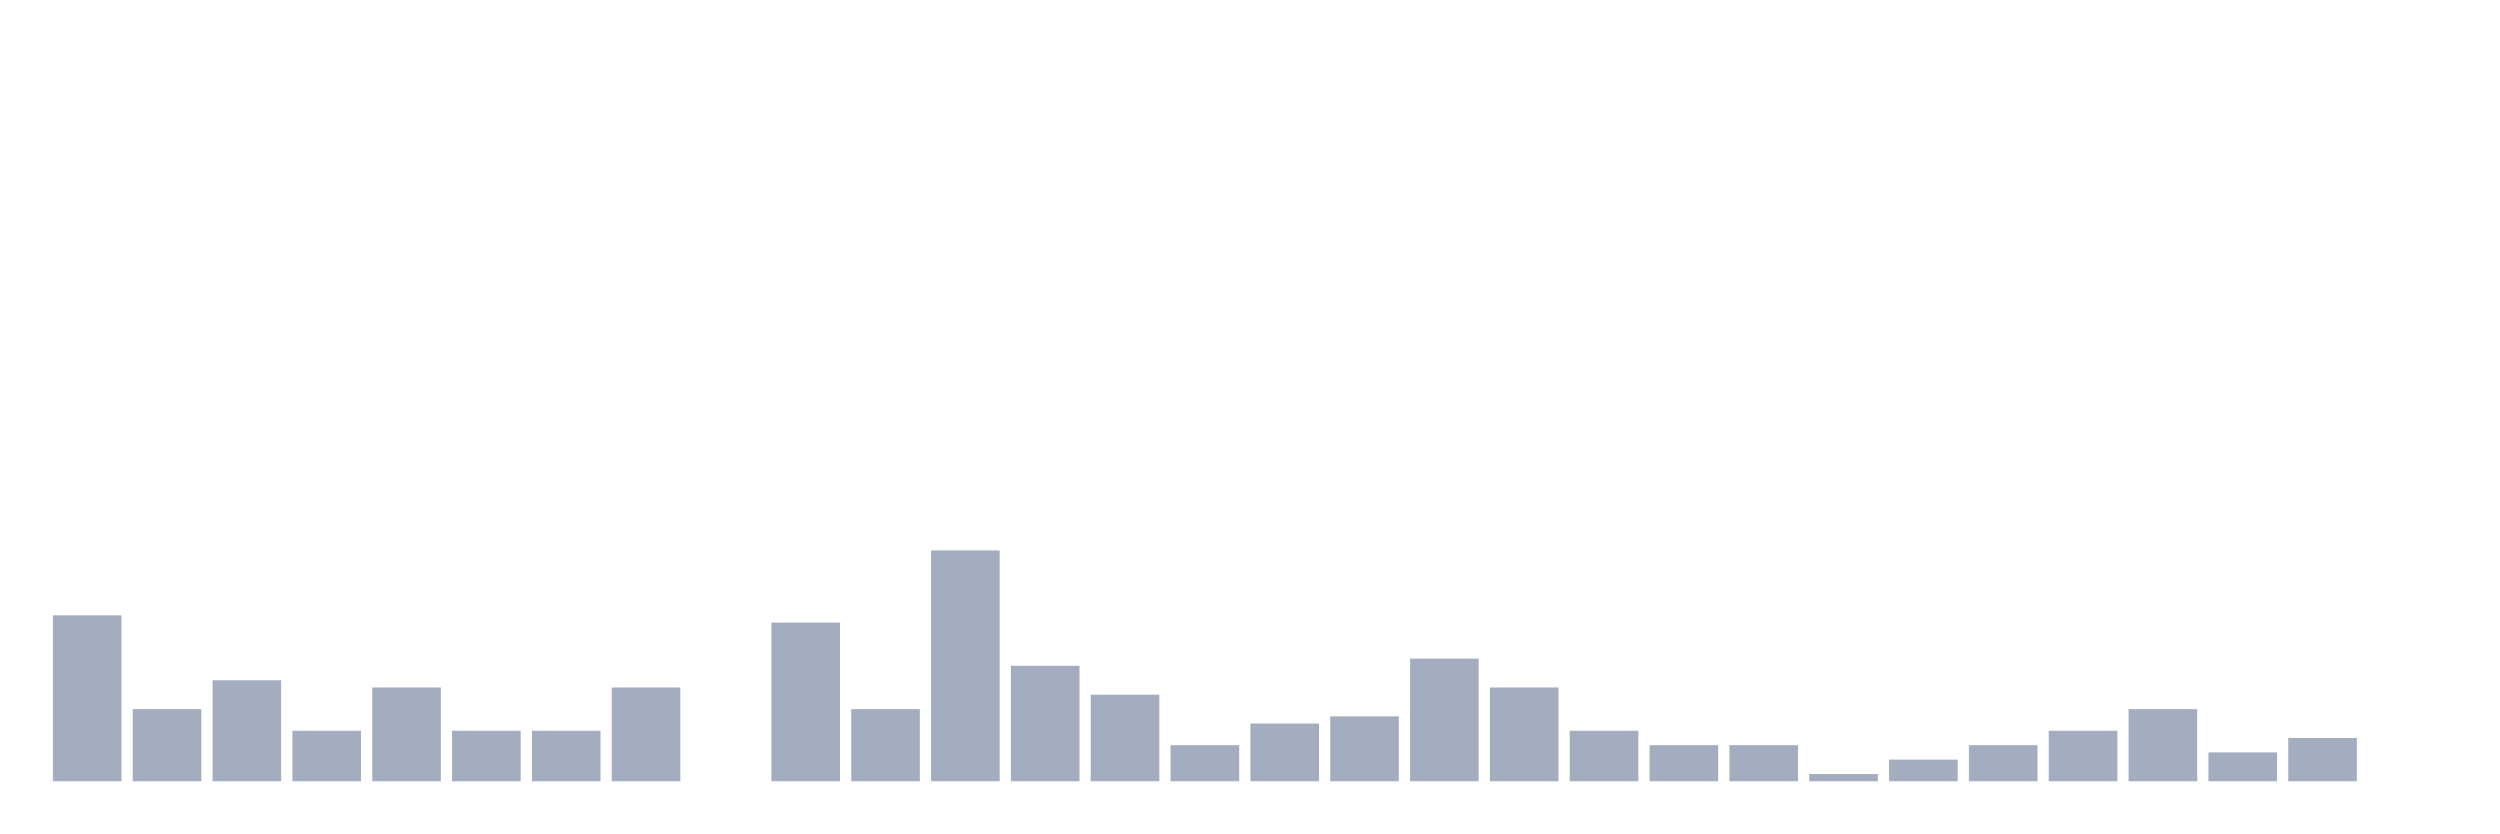
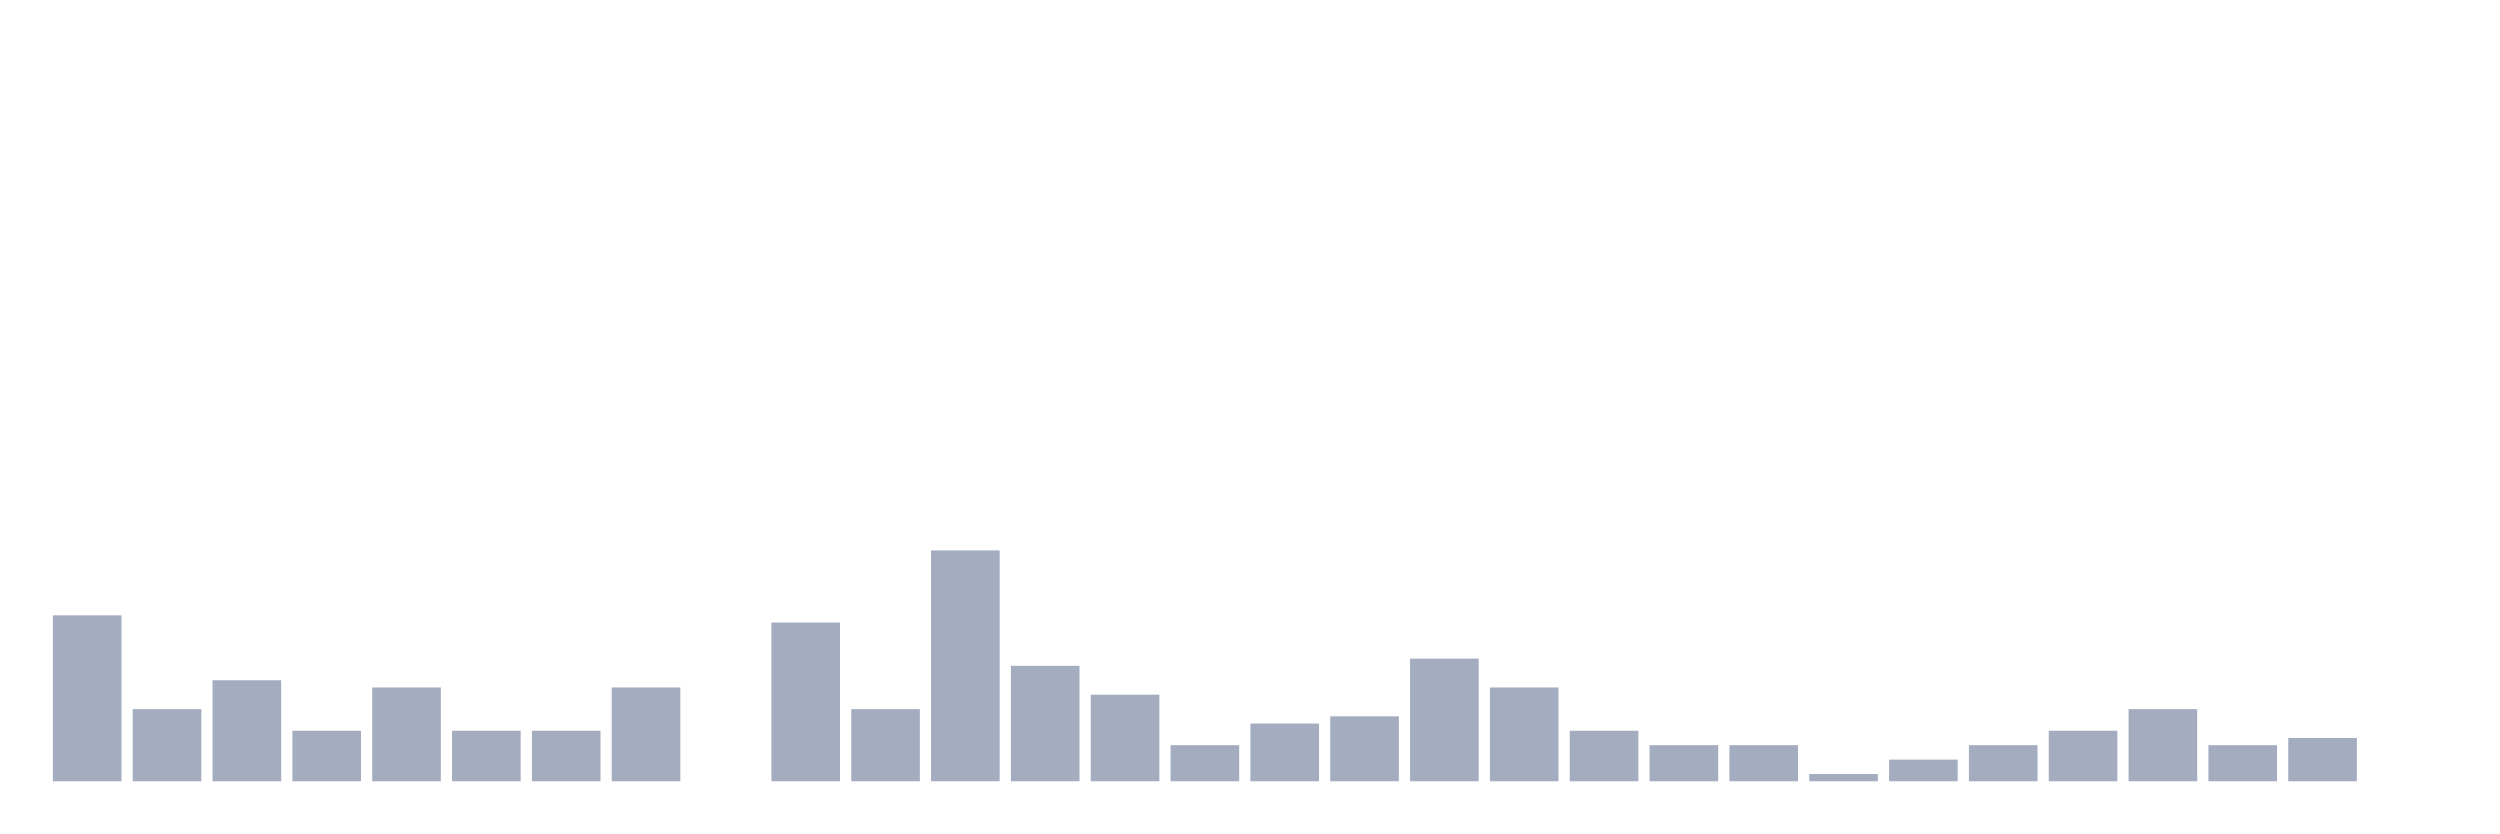
<svg xmlns="http://www.w3.org/2000/svg" viewBox="0 0 480 160">
  <g transform="translate(10,10)">
    <rect class="bar" x="0.153" width="13.175" y="108.144" height="31.856" fill="rgb(164,173,192)" />
    <rect class="bar" x="15.482" width="13.175" y="126.15" height="13.85" fill="rgb(164,173,192)" />
    <rect class="bar" x="30.81" width="13.175" y="120.609" height="19.391" fill="rgb(164,173,192)" />
    <rect class="bar" x="46.138" width="13.175" y="130.305" height="9.695" fill="rgb(164,173,192)" />
    <rect class="bar" x="61.466" width="13.175" y="121.994" height="18.006" fill="rgb(164,173,192)" />
    <rect class="bar" x="76.794" width="13.175" y="130.305" height="9.695" fill="rgb(164,173,192)" />
    <rect class="bar" x="92.123" width="13.175" y="130.305" height="9.695" fill="rgb(164,173,192)" />
    <rect class="bar" x="107.451" width="13.175" y="121.994" height="18.006" fill="rgb(164,173,192)" />
    <rect class="bar" x="122.779" width="13.175" y="140" height="0" fill="rgb(164,173,192)" />
    <rect class="bar" x="138.107" width="13.175" y="109.529" height="30.471" fill="rgb(164,173,192)" />
    <rect class="bar" x="153.436" width="13.175" y="126.15" height="13.85" fill="rgb(164,173,192)" />
    <rect class="bar" x="168.764" width="13.175" y="95.679" height="44.321" fill="rgb(164,173,192)" />
    <rect class="bar" x="184.092" width="13.175" y="117.839" height="22.161" fill="rgb(164,173,192)" />
    <rect class="bar" x="199.42" width="13.175" y="123.38" height="16.62" fill="rgb(164,173,192)" />
    <rect class="bar" x="214.748" width="13.175" y="133.075" height="6.925" fill="rgb(164,173,192)" />
    <rect class="bar" x="230.077" width="13.175" y="128.92" height="11.08" fill="rgb(164,173,192)" />
    <rect class="bar" x="245.405" width="13.175" y="127.535" height="12.465" fill="rgb(164,173,192)" />
    <rect class="bar" x="260.733" width="13.175" y="116.454" height="23.546" fill="rgb(164,173,192)" />
    <rect class="bar" x="276.061" width="13.175" y="121.994" height="18.006" fill="rgb(164,173,192)" />
    <rect class="bar" x="291.39" width="13.175" y="130.305" height="9.695" fill="rgb(164,173,192)" />
    <rect class="bar" x="306.718" width="13.175" y="133.075" height="6.925" fill="rgb(164,173,192)" />
    <rect class="bar" x="322.046" width="13.175" y="133.075" height="6.925" fill="rgb(164,173,192)" />
    <rect class="bar" x="337.374" width="13.175" y="138.615" height="1.385" fill="rgb(164,173,192)" />
    <rect class="bar" x="352.702" width="13.175" y="135.845" height="4.155" fill="rgb(164,173,192)" />
    <rect class="bar" x="368.031" width="13.175" y="133.075" height="6.925" fill="rgb(164,173,192)" />
    <rect class="bar" x="383.359" width="13.175" y="130.305" height="9.695" fill="rgb(164,173,192)" />
    <rect class="bar" x="398.687" width="13.175" y="126.15" height="13.85" fill="rgb(164,173,192)" />
-     <rect class="bar" x="414.015" width="13.175" y="134.46" height="5.54" fill="rgb(164,173,192)" />
+     <rect class="bar" x="414.015" width="13.175" y="133.075" height="6.925" fill="rgb(164,173,192)" />
    <rect class="bar" x="429.344" width="13.175" y="131.69" height="8.31" fill="rgb(164,173,192)" />
    <rect class="bar" x="444.672" width="13.175" y="140" height="0" fill="rgb(164,173,192)" />
  </g>
</svg>
